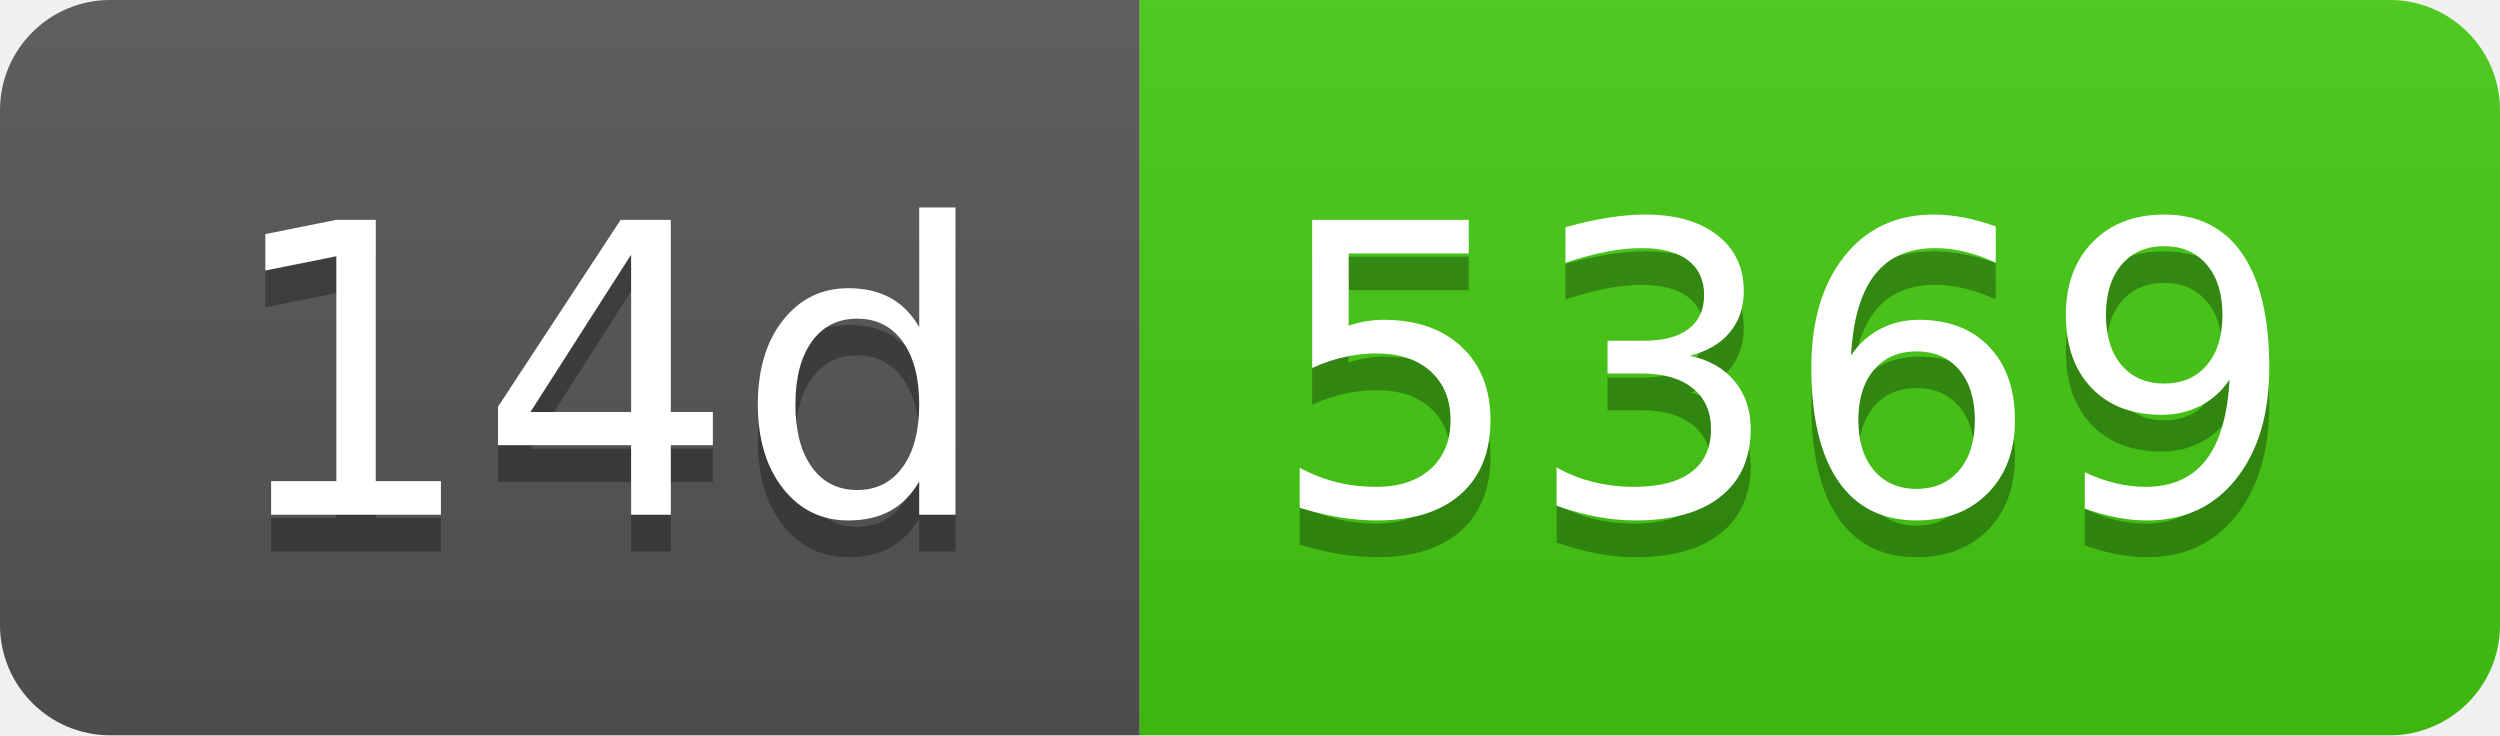
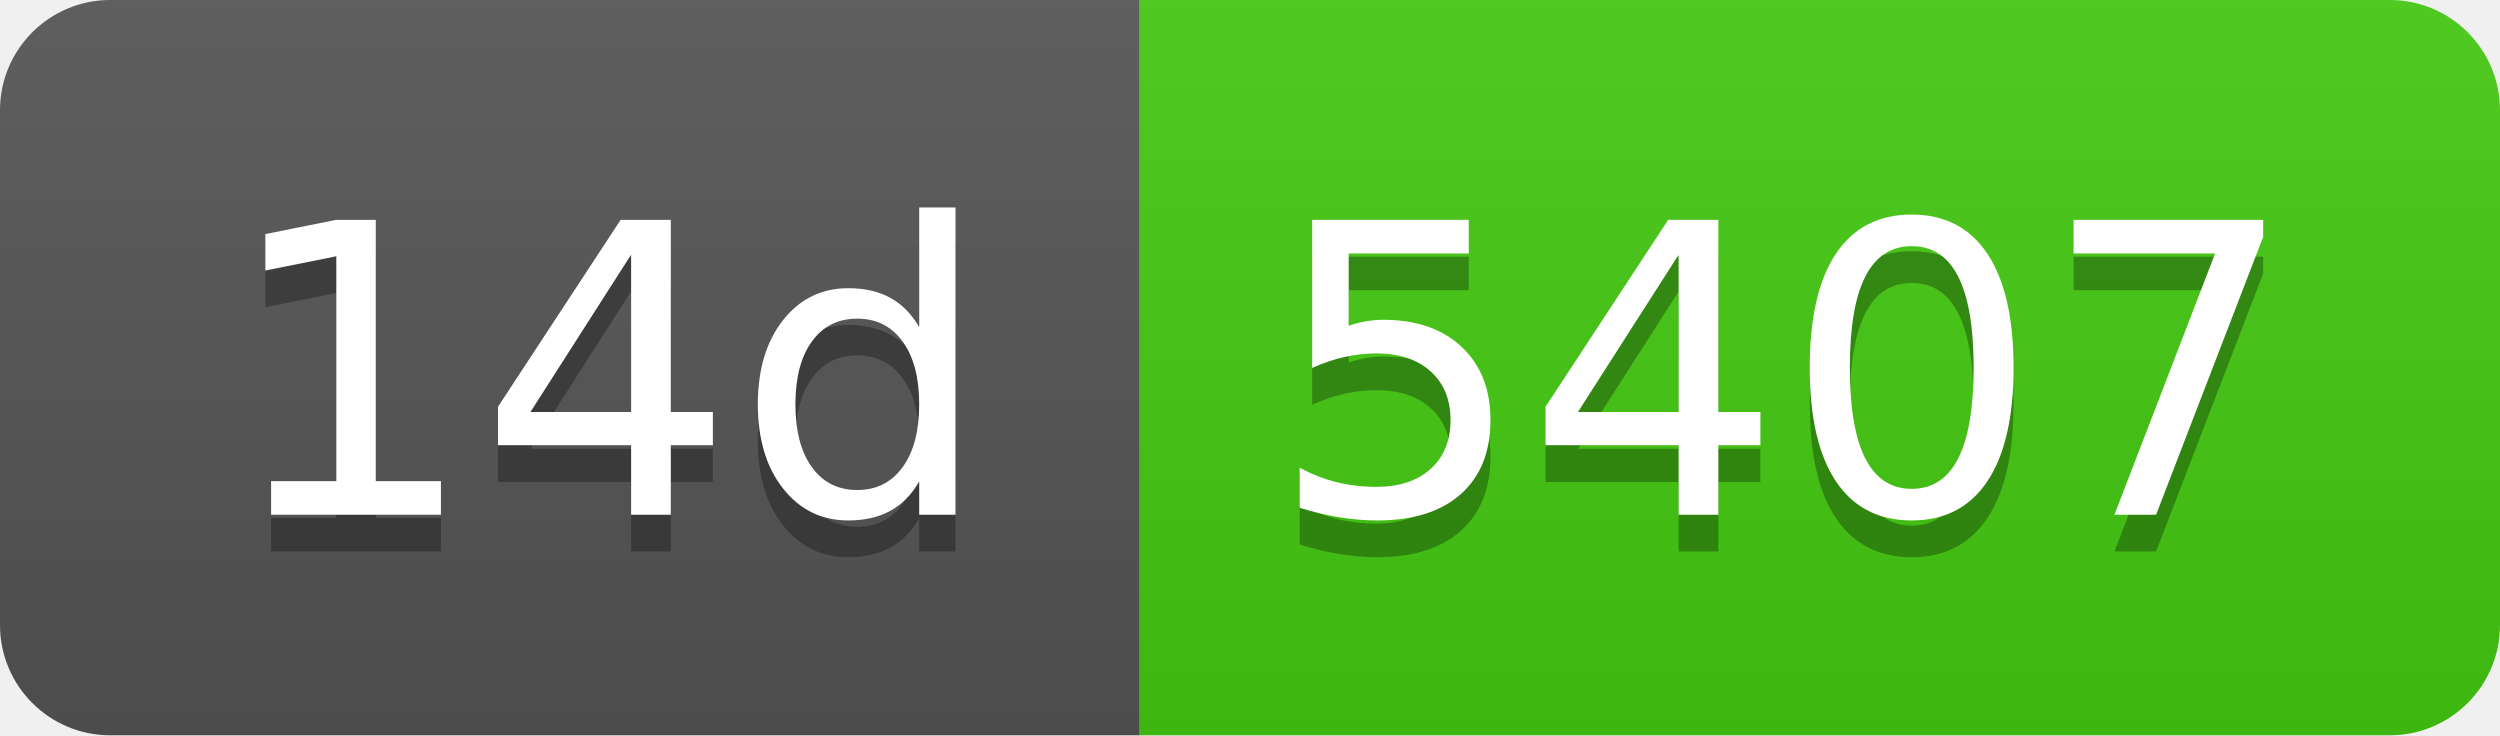
- <svg xmlns="http://www.w3.org/2000/svg" width="68" height="20" role="img" aria-label="14d: 5369">
+ <svg xmlns="http://www.w3.org/2000/svg" width="68" height="20" role="img" aria-label="14d: 5407">
  <linearGradient id="s" x2="0" y2="100%">
    <stop offset="0" stop-color="#bbb" stop-opacity=".1" />
    <stop offset="1" stop-opacity=".1" />
  </linearGradient>
  <clipPath id="r">
    <rect width="68" height="20" rx="3" fill="#fff" />
  </clipPath>
  <g clip-path="url(#r)">
    <rect width="31" height="20" fill="#555" />
    <rect x="31" width="37" height="20" fill="#4c1" />
    <rect width="68" height="20" fill="url(#s)" />
  </g>
  <g fill="#fff" text-anchor="middle" font-family="Verdana,Geneva,DejaVu Sans,sans-serif" text-rendering="geometricPrecision" font-size="110">
    <text aria-hidden="true" x="165" y="150" fill="#010101" fill-opacity=".3" transform="scale(.1)" textLength="210">14d</text>
    <text x="165" y="140" transform="scale(.1)" fill="#fff" textLength="210">14d</text>
-     <text aria-hidden="true" x="485" y="150" fill="#010101" fill-opacity=".3" transform="scale(.1)" textLength="270">5369</text>
-     <text x="485" y="140" transform="scale(.1)" fill="#fff" textLength="270">5369</text>
+     <text aria-hidden="true" x="485" y="150" fill="#010101" fill-opacity=".3" transform="scale(.1)" textLength="270">5407</text>
+     <text x="485" y="140" transform="scale(.1)" fill="#fff" textLength="270">5407</text>
  </g>
</svg>
